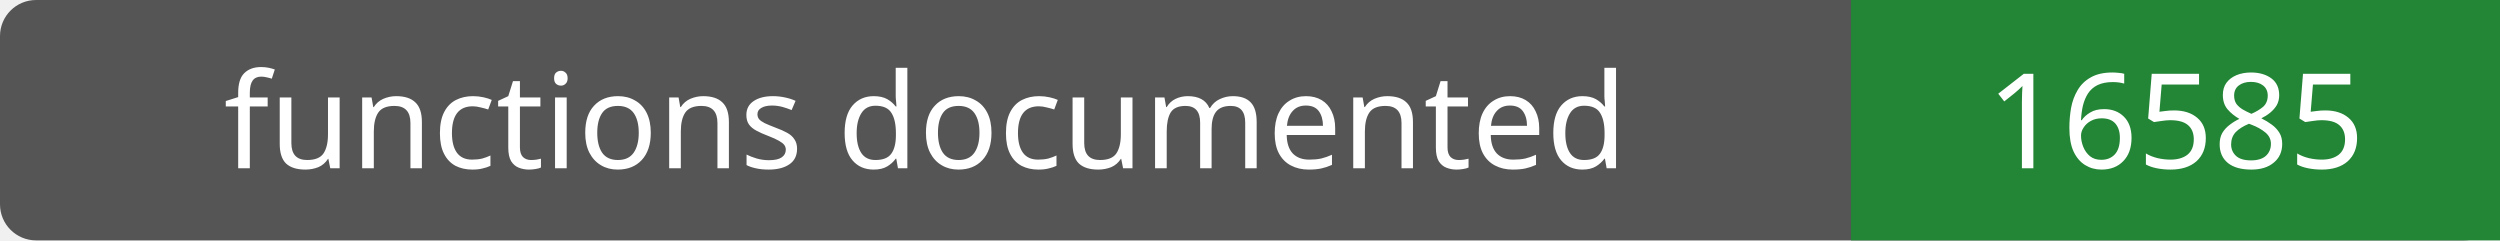
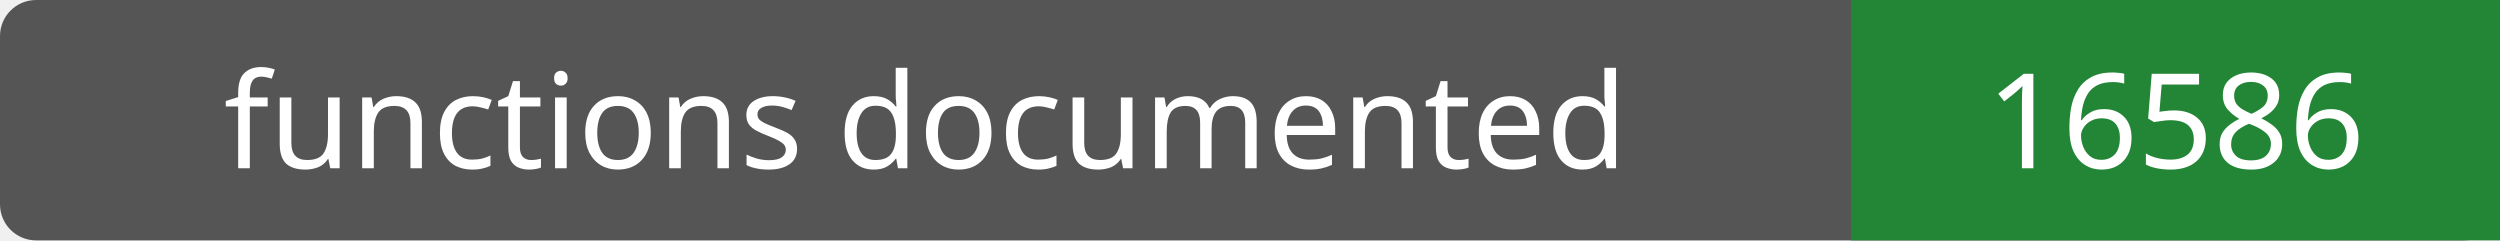
- <svg xmlns="http://www.w3.org/2000/svg" width="208" height="20" role="img" aria-label="functions documented: 16585">
+ <svg xmlns="http://www.w3.org/2000/svg" width="208" height="20" role="img" aria-label="functions documented: 16586">
  <rect width="208" height="20" rx="3" fill="#555" />
  <path fill="#238636" d="M154 0h54v20H154z" />
  <g fill="#fff" text-anchor="middle" font-family="Verdana,sans-serif" font-size="11">
    <text x="77.0" y="14">functions documented</text>
-     <text x="181.0" y="14">16585</text>
+     <text x="181.0" y="14">16586</text>
  </g>
</svg>
